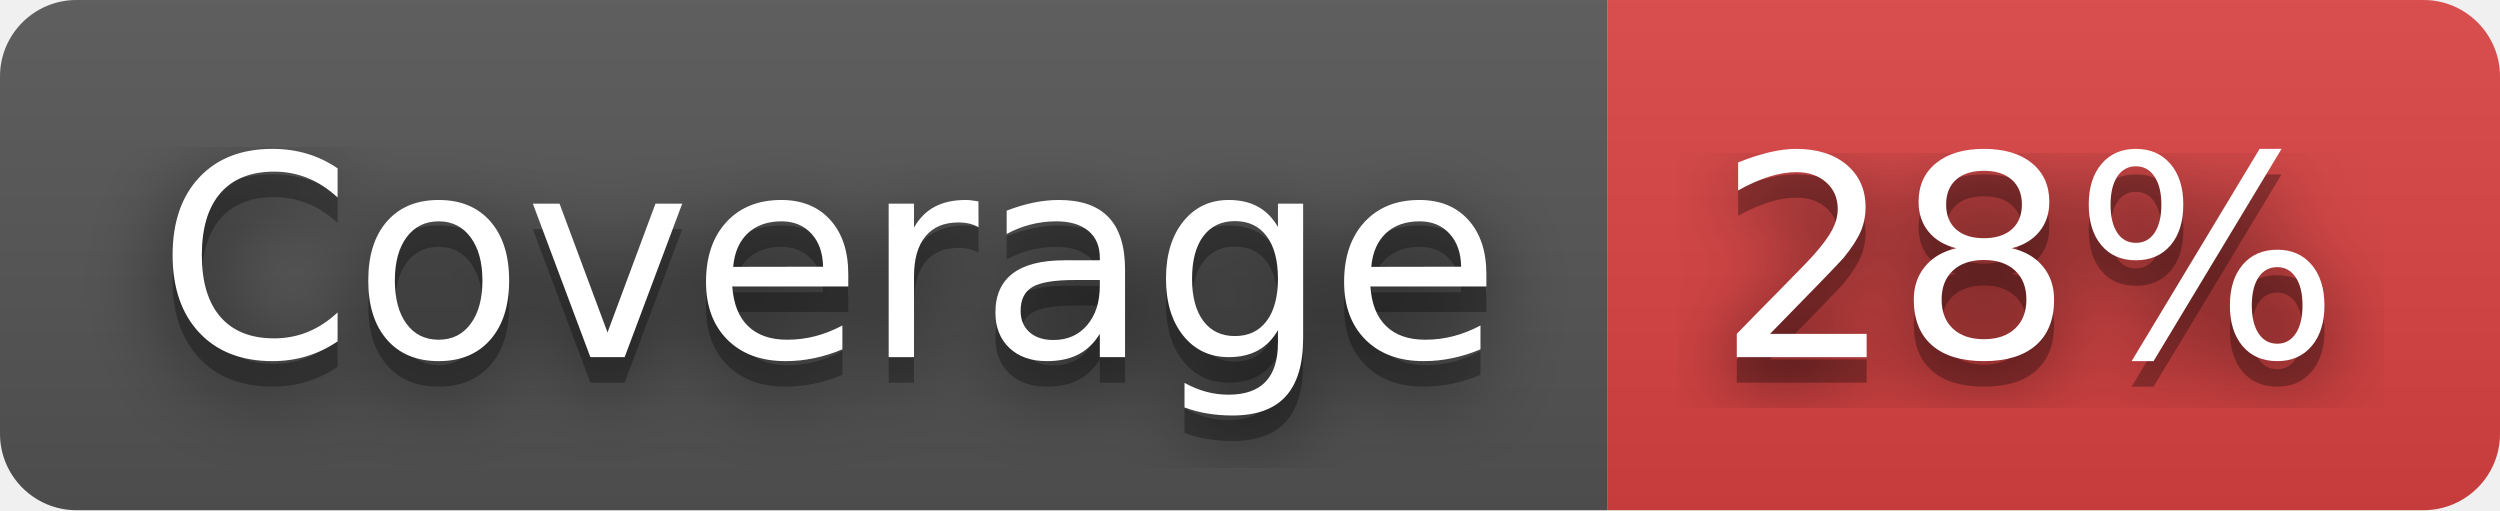
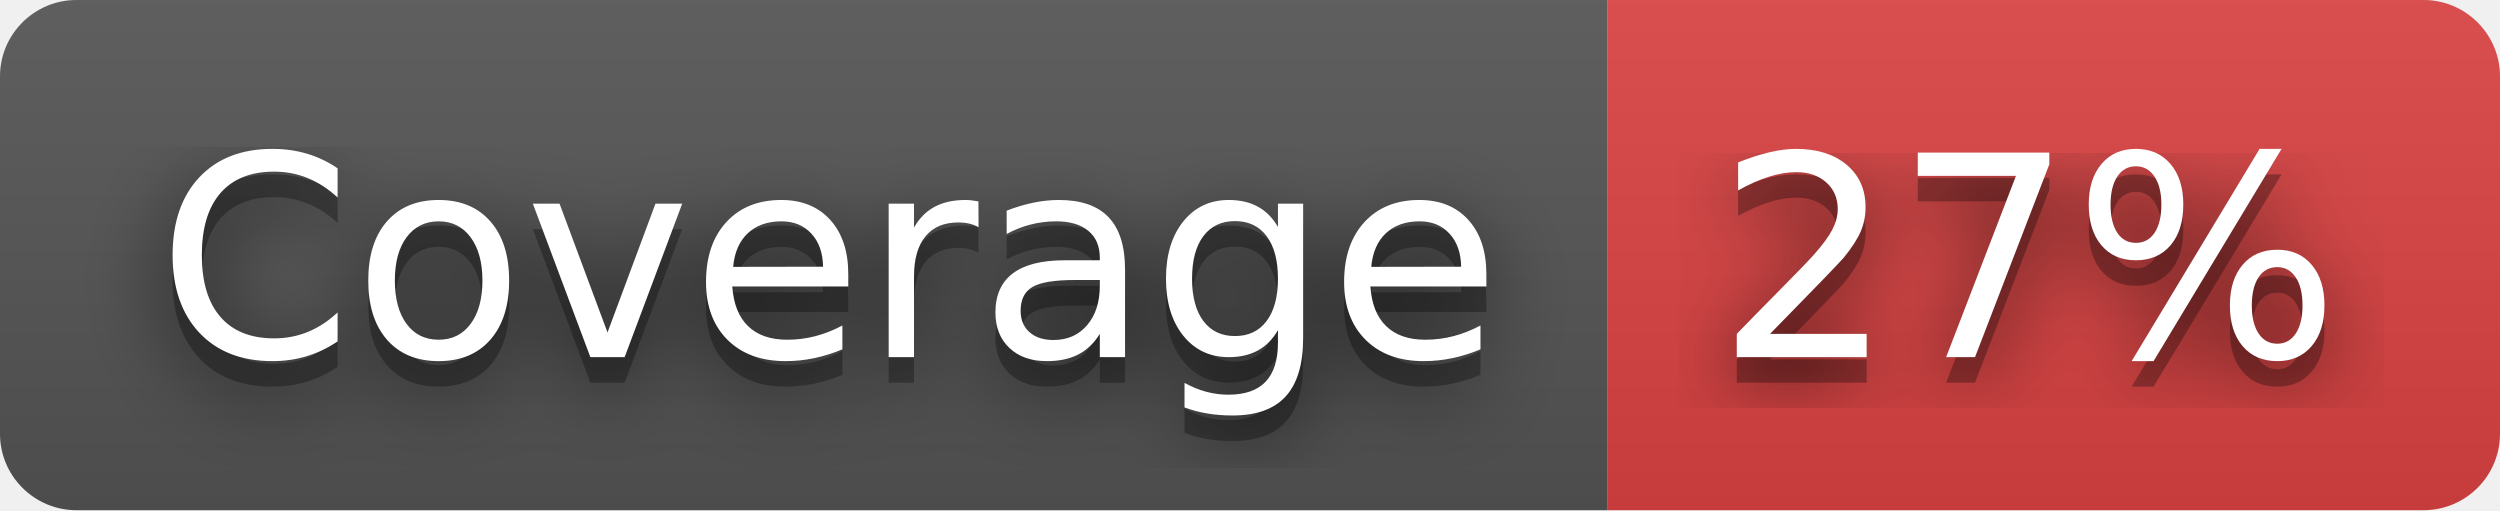
- <svg xmlns="http://www.w3.org/2000/svg" width="98" height="20" role="img" aria-label="Coverage: 28%">
+ <svg xmlns="http://www.w3.org/2000/svg" width="98" height="20" role="img" aria-label="Coverage: 27%">
  <filter id="blur">
    <feGaussianBlur stdDeviation="16" />
  </filter>
  <linearGradient id="s" x2="0" y2="100%">
    <stop offset="0" stop-color="#bbb" stop-opacity=".1" />
    <stop offset="1" stop-opacity=".1" />
  </linearGradient>
  <clipPath id="r">
    <rect width="98" height="20" rx="3" />
  </clipPath>
  <g clip-path="url(#r)">
    <rect width="63" height="20" fill="#555" />
    <rect x="63" width="35" height="20" fill="#dd4343" />
    <rect width="98" height="20" fill="url(#s)" />
  </g>
  <g fill="#fff" text-anchor="middle" font-family="Verdana,Geneva,DejaVu Sans,sans-serif" text-rendering="geometricPrecision" font-size="110">
    <g transform="scale(.1)">
      <g aria-hidden="true" fill="#010101">
        <text x="325" y="150" fill-opacity=".8" filter="url(#blur)" textLength="530">Coverage</text>
        <text x="325" y="150" fill-opacity=".3" textLength="530">Coverage</text>
      </g>
      <text x="325" y="140" textLength="530">Coverage</text>
    </g>
    <g transform="scale(.1)">
      <g aria-hidden="true" fill="#010101">
-         <text x="795" y="150" fill-opacity=".8" filter="url(#blur)" textLength="250">28%</text>
-         <text x="795" y="150" fill-opacity=".3" textLength="250">28%</text>
+         <text x="795" y="150" fill-opacity=".8" filter="url(#blur)" textLength="250">27%</text>
+         <text x="795" y="150" fill-opacity=".3" textLength="250">27%</text>
      </g>
-       <text x="795" y="140" textLength="250">28%</text>
+       <text x="795" y="140" textLength="250">27%</text>
    </g>
  </g>
</svg>
